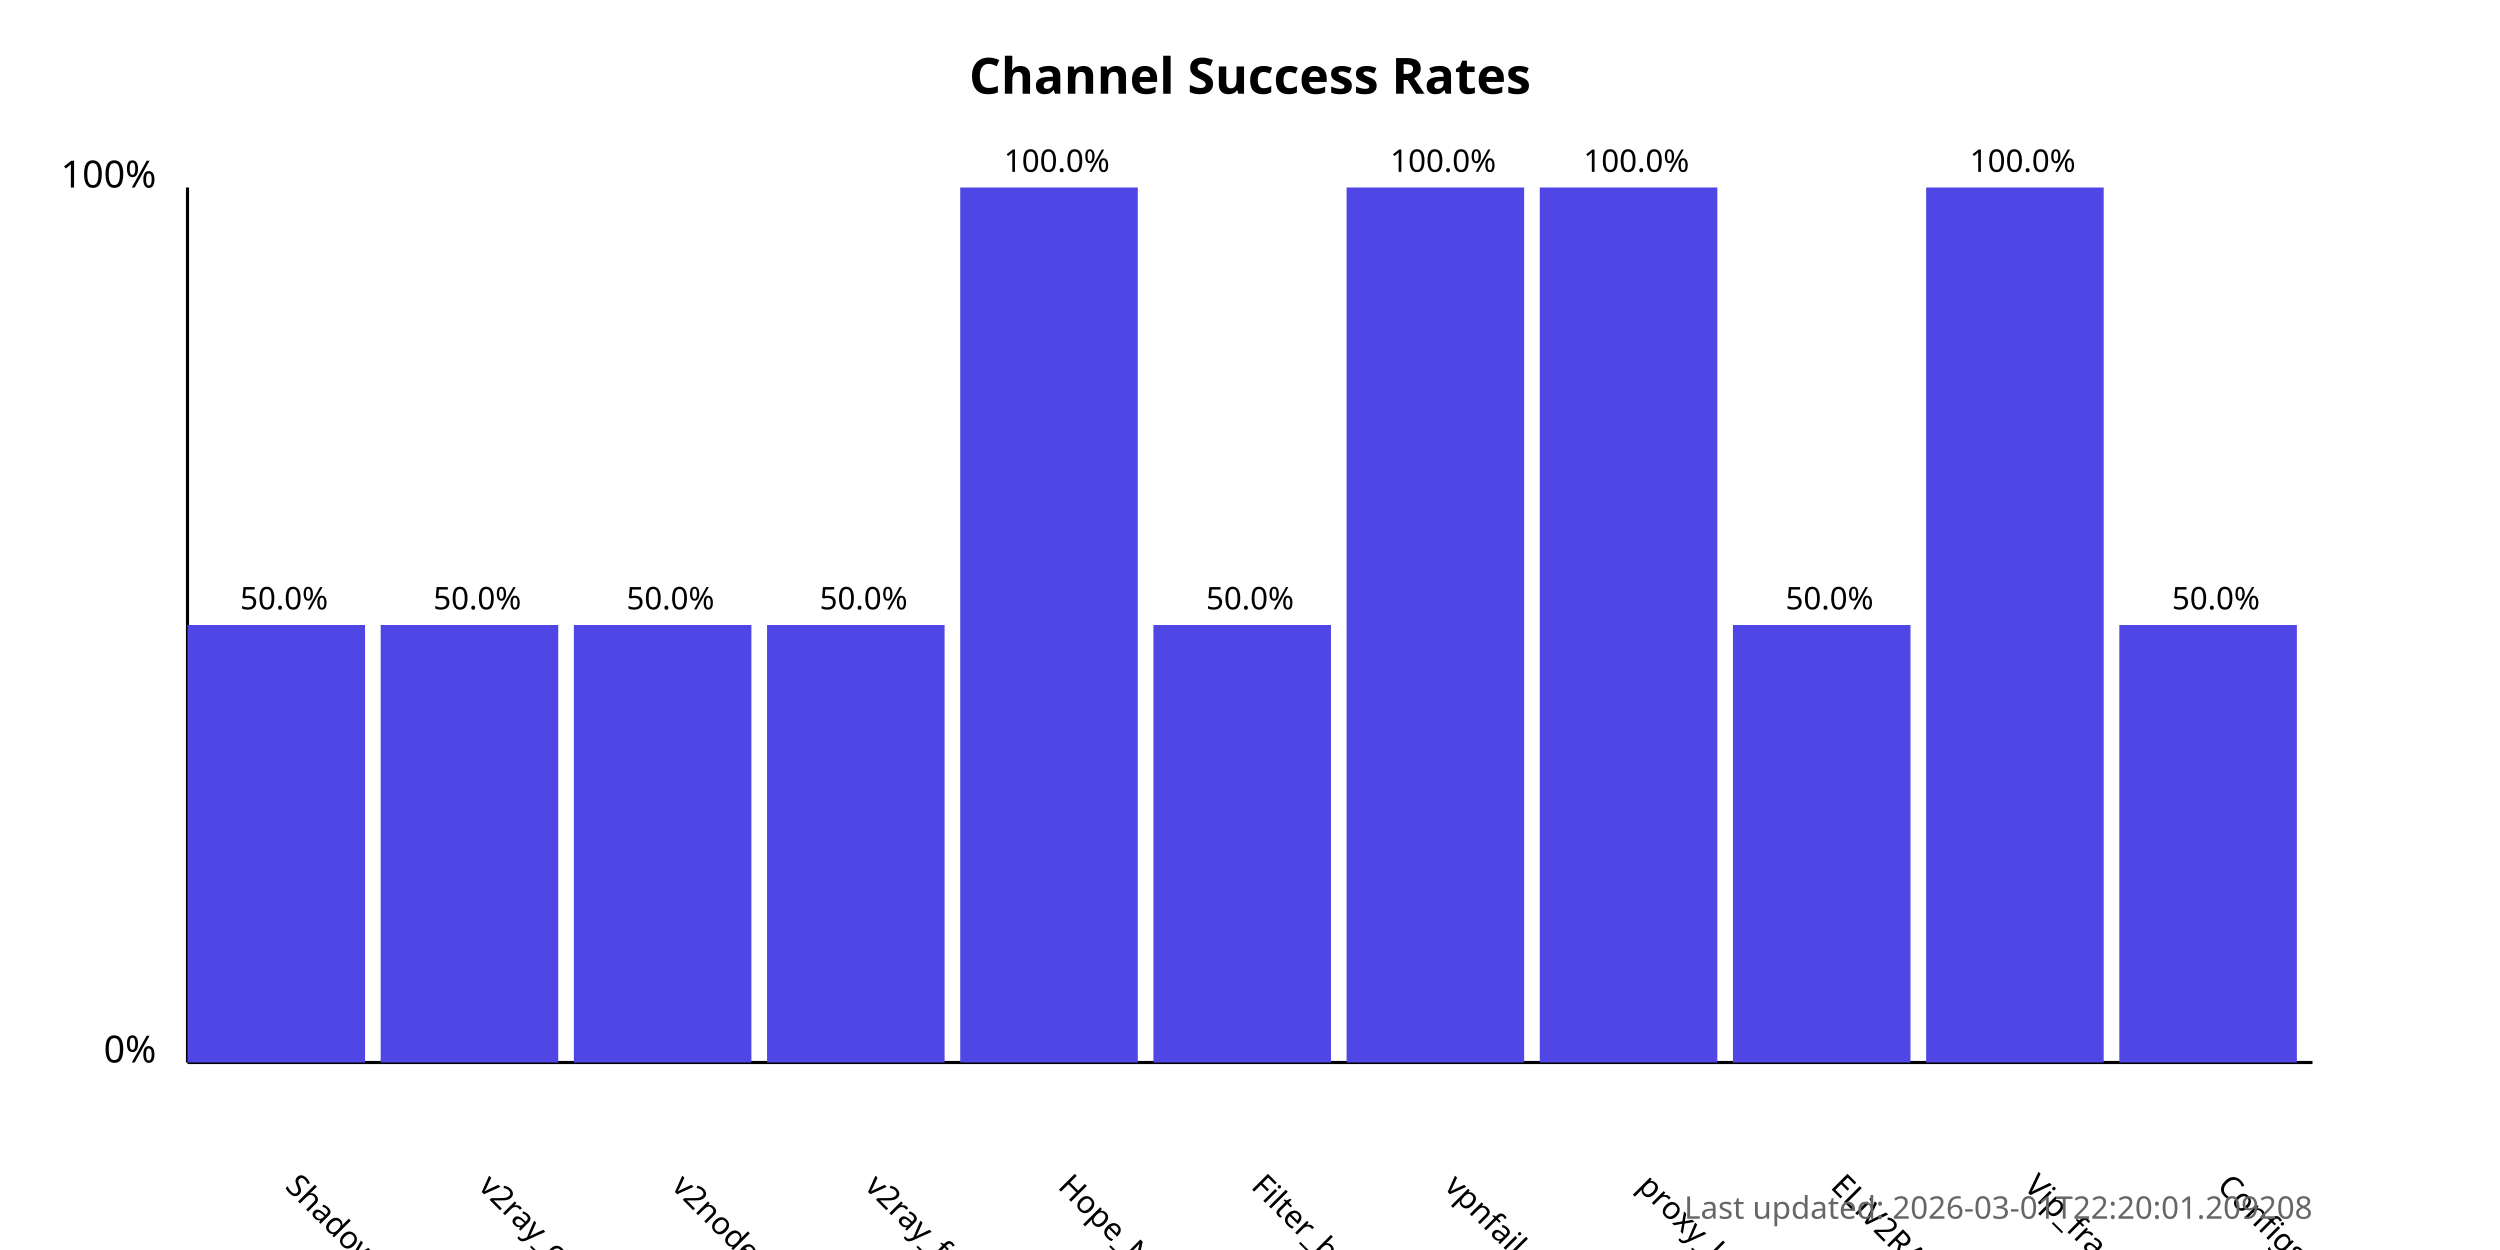
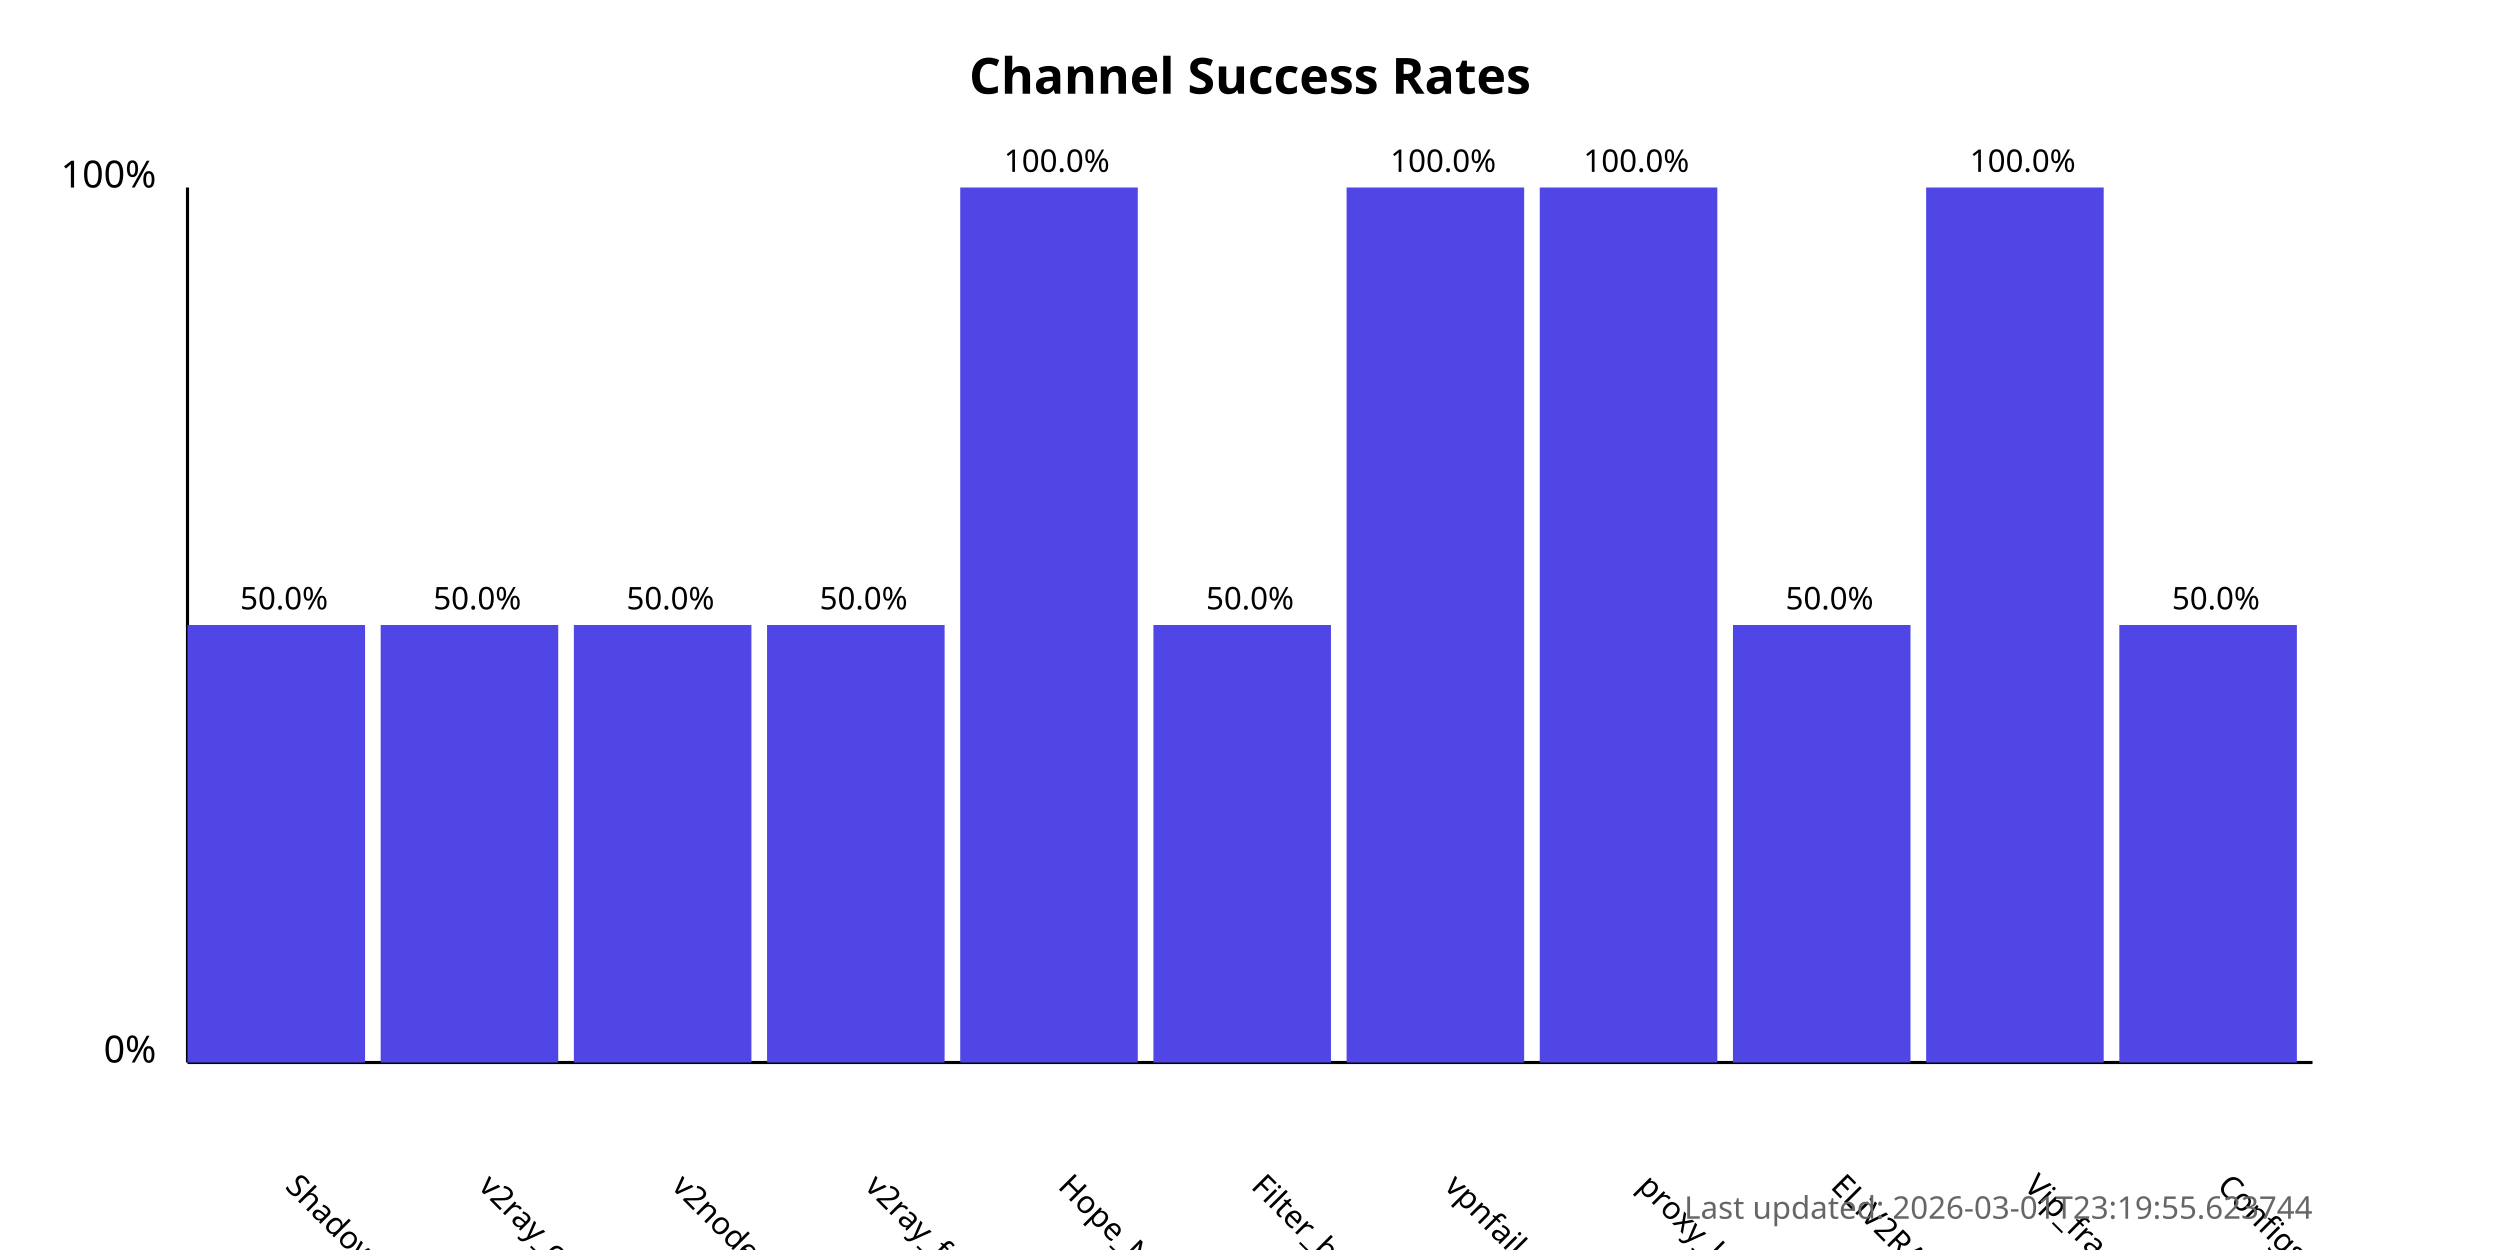
<svg xmlns="http://www.w3.org/2000/svg" width="800" height="400">
  <style>
            .chart-title { font: bold 16px sans-serif; }
            .axis-label { font: 12px sans-serif; }
            .tick-label { font: 10px sans-serif; }
            .bar { fill: #4f46e5; }
            .bar:hover { fill: #6366f1; }
            .timestamp { font: 10px sans-serif; fill: #666; }
        </style>
  <text x="400.0" y="30" text-anchor="middle" class="chart-title">
            Channel Success Rates
        </text>
  <line x1="60" y1="340" x2="60" y2="60" stroke="black" stroke-width="1" />
  <line x1="60" y1="340" x2="740" y2="340" stroke="black" stroke-width="1" />
  <text x="50" y="340" text-anchor="end" class="axis-label">0%</text>
  <text x="50" y="60" text-anchor="end" class="axis-label">100%</text>
  <g>
    <rect x="60" y="200.0" width="56.818" height="140.0" class="bar" />
    <text x="90.909" y="380" transform="rotate(45, 90.90909, 380)" text-anchor="start" class="tick-label">
                ShadowProxy66
            </text>
    <text x="90.909" y="195.0" text-anchor="middle" class="tick-label">
                50.0%
            </text>
  </g>
  <g>
    <rect x="121.818" y="200.0" width="56.818" height="140.0" class="bar" />
    <text x="152.727" y="380" transform="rotate(45, 152.7273, 380)" text-anchor="start" class="tick-label">
                v2ray_configs_pool
            </text>
    <text x="152.727" y="195.0" text-anchor="middle" class="tick-label">
                50.0%
            </text>
  </g>
  <g>
    <rect x="183.636" y="200.0" width="56.818" height="140.0" class="bar" />
    <text x="214.545" y="380" transform="rotate(45, 214.5455, 380)" text-anchor="start" class="tick-label">
                v2nodes
            </text>
    <text x="214.545" y="195.0" text-anchor="middle" class="tick-label">
                50.0%
            </text>
  </g>
  <g>
    <rect x="245.455" y="200.0" width="56.818" height="140.0" class="bar" />
    <text x="276.364" y="380" transform="rotate(45, 276.3636, 380)" text-anchor="start" class="tick-label">
                v2ray_free_conf
            </text>
    <text x="276.364" y="195.0" text-anchor="middle" class="tick-label">
                50.0%
            </text>
  </g>
  <g>
    <rect x="307.273" y="60.0" width="56.818" height="280.0" class="bar" />
    <text x="338.182" y="380" transform="rotate(45, 338.1818, 380)" text-anchor="start" class="tick-label">
                Hope_Net
            </text>
    <text x="338.182" y="55.0" text-anchor="middle" class="tick-label">
                100.0%
            </text>
  </g>
  <g>
    <rect x="369.091" y="200.0" width="56.818" height="140.0" class="bar" />
    <text x="400.0" y="380" transform="rotate(45, 400.0, 380)" text-anchor="start" class="tick-label">
                Filter_breaker
            </text>
    <text x="400.0" y="195.0" text-anchor="middle" class="tick-label">
                50.0%
            </text>
  </g>
  <g>
    <rect x="430.909" y="60.0" width="56.818" height="280.0" class="bar" />
    <text x="461.818" y="380" transform="rotate(45, 461.8182, 380)" text-anchor="start" class="tick-label">
                vpnfail_vless
            </text>
    <text x="461.818" y="55.0" text-anchor="middle" class="tick-label">
                100.0%
            </text>
  </g>
  <g>
    <rect x="492.727" y="60.0" width="56.818" height="280.0" class="bar" />
    <text x="523.636" y="380" transform="rotate(45, 523.6364, 380)" text-anchor="start" class="tick-label">
                proxy_kafee
            </text>
    <text x="523.636" y="55.0" text-anchor="middle" class="tick-label">
                100.0%
            </text>
  </g>
  <g>
    <rect x="554.545" y="200.0" width="56.818" height="140.0" class="bar" />
    <text x="585.455" y="380" transform="rotate(45, 585.4545, 380)" text-anchor="start" class="tick-label">
                ELiV2RAY
            </text>
    <text x="585.455" y="195.0" text-anchor="middle" class="tick-label">
                50.0%
            </text>
  </g>
  <g>
    <rect x="616.364" y="60.0" width="56.818" height="280.0" class="bar" />
    <text x="647.273" y="380" transform="rotate(45, 647.2727, 380)" text-anchor="start" class="tick-label">
                Vip_fragment_v2ray
            </text>
    <text x="647.273" y="55.0" text-anchor="middle" class="tick-label">
                100.0%
            </text>
  </g>
  <g>
    <rect x="678.182" y="200.0" width="56.818" height="140.0" class="bar" />
    <text x="709.091" y="380" transform="rotate(45, 709.0909, 380)" text-anchor="start" class="tick-label">
                ConfigsHubPlus
            </text>
    <text x="709.091" y="195.0" text-anchor="middle" class="tick-label">
                50.0%
            </text>
  </g>
  <text x="740" y="390" text-anchor="end" class="timestamp">
-             Last updated: 2026-03-01T22:20:01.209208
+             Last updated: 2026-03-01T23:19:55.623744
        </text>
</svg>
